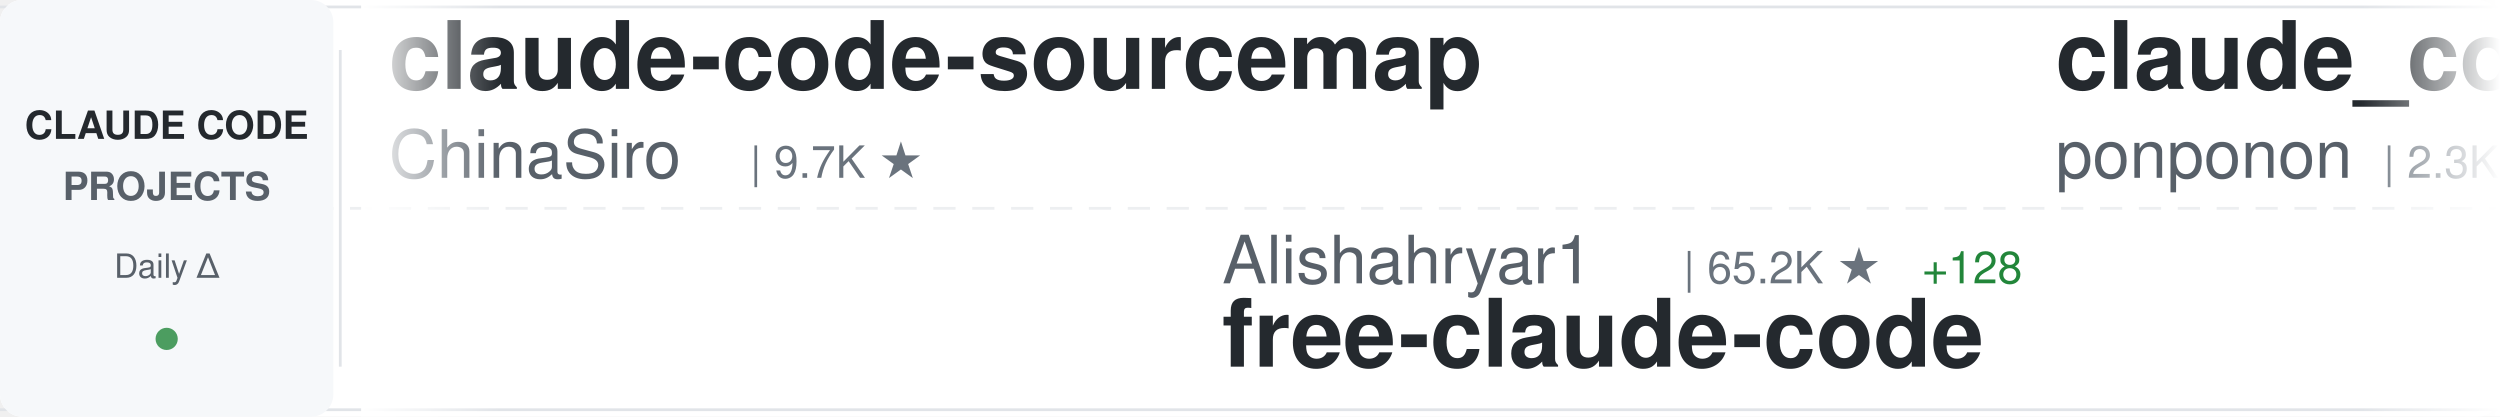
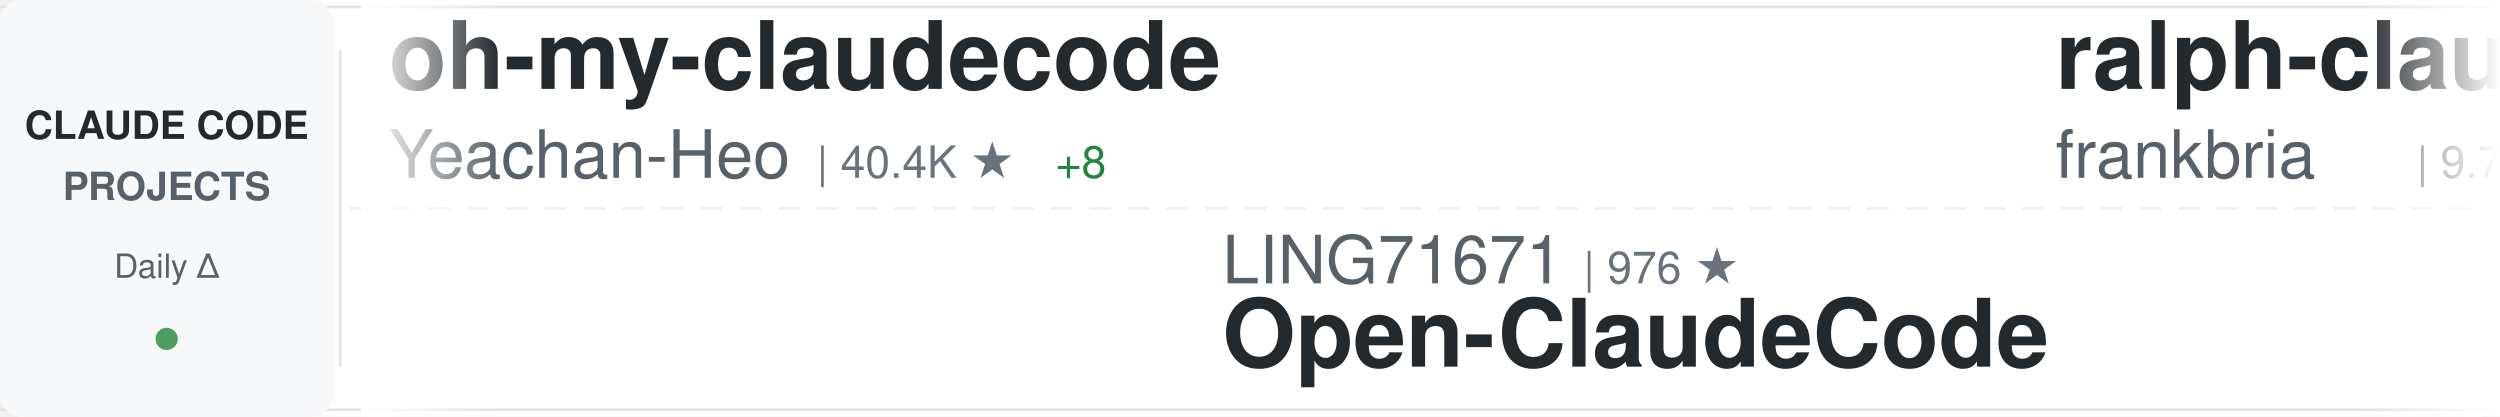
<svg xmlns="http://www.w3.org/2000/svg" width="900" height="150">
  <defs>
    <linearGradient id="awesomeLeftFade" x1="0%" y1="0%" x2="100%" y2="0%">
      <stop offset="0%" style="stop-color:#ffffff;stop-opacity:1" />
      <stop offset="100%" style="stop-color:#ffffff;stop-opacity:0" />
    </linearGradient>
    <linearGradient id="awesomeRightFade" x1="0%" y1="0%" x2="100%" y2="0%">
      <stop offset="0%" style="stop-color:#ffffff;stop-opacity:0" />
      <stop offset="100%" style="stop-color:#ffffff;stop-opacity:1" />
    </linearGradient>
  </defs>
  <rect width="900" height="150" fill="#ffffff" rx="8" />
  <rect x="0" y="2" width="900" height="1" fill="#e1e4e8" />
  <rect x="0" y="147" width="900" height="1" fill="#e1e4e8" />
  <line x1="0" y1="75" x2="900" y2="75" stroke="#e1e4e8" stroke-width="1" stroke-dasharray="8 6" opacity="0.6" />
  <rect x="0" y="0" width="120" height="150" fill="#f6f8fa" rx="8" />
  <text x="60" y="50" font-family="-apple-system, BlinkMacSystemFont, 'Segoe UI', Helvetica, Arial, sans-serif" font-size="14" font-weight="600" fill="#24292e" text-anchor="middle">CLAUDE CODE</text>
  <text x="60" y="72" font-family="-apple-system, BlinkMacSystemFont, 'Segoe UI', Helvetica, Arial, sans-serif" font-size="14" font-weight="600" fill="#586069" text-anchor="middle">PROJECTS</text>
  <text x="60" y="100" font-family="-apple-system, BlinkMacSystemFont, 'Segoe UI', Helvetica, Arial, sans-serif" font-size="12" font-weight="500" fill="#586069" text-anchor="middle">Daily Δ</text>
  <circle cx="60" cy="122" r="4" fill="#22863a" opacity="0.8" />
  <rect x="122" y="18" width="1" height="114" fill="#e1e4e8" />
  <clipPath id="awesomeTickerClip">
    <rect x="130" y="0" width="770" height="150" />
  </clipPath>
  <g clip-path="url(#awesomeTickerClip)">
    <g id="awesomeTickerItems">
      <animateTransform attributeName="transform" attributeType="XML" type="translate" from="0 0" to="-3000 0" dur="54s" repeatCount="indefinite" />
      <g transform="translate(0, 0)">
-         <text x="140" y="32" font-family="-apple-system, BlinkMacSystemFont, 'Segoe UI', Helvetica, Arial, sans-serif" font-size="34" font-weight="600" fill="#24292e">claude-code-sourcemap</text>
-         <text x="140" y="64" font-family="-apple-system, BlinkMacSystemFont, 'Segoe UI', Helvetica, Arial, sans-serif" font-size="24" font-weight="400" fill="#586069">ChinaSiro</text>
-         <text x="270" y="64" font-family="-apple-system, BlinkMacSystemFont, 'Segoe UI', Helvetica, Arial, sans-serif" font-size="16" font-weight="500" fill="#6a737d">| 9.7K ★</text>
+         <text x="140" y="32" font-family="-apple-system, BlinkMacSystemFont, 'Segoe UI', Helvetica, Arial, sans-serif" font-size="34" font-weight="600" fill="#24292e">oh-my-claudecode</text>
+         <text x="140" y="64" font-family="-apple-system, BlinkMacSystemFont, 'Segoe UI', Helvetica, Arial, sans-serif" font-size="24" font-weight="400" fill="#586069">Yeachan-Heo</text>
+         <text x="294" y="64" font-family="-apple-system, BlinkMacSystemFont, 'Segoe UI', Helvetica, Arial, sans-serif" font-size="16" font-weight="500" fill="#6a737d">| 40.4K ★</text>
+         <text x="380" y="64" font-family="-apple-system, BlinkMacSystemFont, 'Segoe UI', Helvetica, Arial, sans-serif" font-size="16" font-weight="500" fill="#22863a"> +8</text>
      </g>
      <g transform="translate(300, 0)">
-         <text x="140" y="102" font-family="-apple-system, BlinkMacSystemFont, 'Segoe UI', Helvetica, Arial, sans-serif" font-size="24" font-weight="400" fill="#586069">Alishahryar1</text>
-         <text x="306" y="102" font-family="-apple-system, BlinkMacSystemFont, 'Segoe UI', Helvetica, Arial, sans-serif" font-size="16" font-weight="500" fill="#6a737d">| 65.2K ★</text>
-         <text x="392" y="102" font-family="-apple-system, BlinkMacSystemFont, 'Segoe UI', Helvetica, Arial, sans-serif" font-size="16" font-weight="500" fill="#22863a"> +128</text>
-         <text x="140" y="132" font-family="-apple-system, BlinkMacSystemFont, 'Segoe UI', Helvetica, Arial, sans-serif" font-size="34" font-weight="600" fill="#24292e">free-claude-code</text>
+         <text x="140" y="102" font-family="-apple-system, BlinkMacSystemFont, 'Segoe UI', Helvetica, Arial, sans-serif" font-size="24" font-weight="400" fill="#586069">LING71671</text>
+         <text x="270" y="102" font-family="-apple-system, BlinkMacSystemFont, 'Segoe UI', Helvetica, Arial, sans-serif" font-size="16" font-weight="500" fill="#6a737d">| 976 ★</text>
+         <text x="140" y="132" font-family="-apple-system, BlinkMacSystemFont, 'Segoe UI', Helvetica, Arial, sans-serif" font-size="34" font-weight="600" fill="#24292e">Open-ClaudeCode</text>
      </g>
      <g transform="translate(600, 0)">
-         <text x="140" y="32" font-family="-apple-system, BlinkMacSystemFont, 'Segoe UI', Helvetica, Arial, sans-serif" font-size="34" font-weight="600" fill="#24292e">claude_code_src</text>
-         <text x="140" y="64" font-family="-apple-system, BlinkMacSystemFont, 'Segoe UI', Helvetica, Arial, sans-serif" font-size="24" font-weight="400" fill="#586069">ponponon</text>
-         <text x="258" y="64" font-family="-apple-system, BlinkMacSystemFont, 'Segoe UI', Helvetica, Arial, sans-serif" font-size="16" font-weight="500" fill="#6a737d">| 2.3K ★</text>
+         <text x="140" y="32" font-family="-apple-system, BlinkMacSystemFont, 'Segoe UI', Helvetica, Arial, sans-serif" font-size="34" font-weight="600" fill="#24292e">ralph-claude-code</text>
+         <text x="140" y="64" font-family="-apple-system, BlinkMacSystemFont, 'Segoe UI', Helvetica, Arial, sans-serif" font-size="24" font-weight="400" fill="#586069">frankbria</text>
+         <text x="270" y="64" font-family="-apple-system, BlinkMacSystemFont, 'Segoe UI', Helvetica, Arial, sans-serif" font-size="16" font-weight="500" fill="#6a737d">| 9.7K ★</text>
+         <text x="347" y="64" font-family="-apple-system, BlinkMacSystemFont, 'Segoe UI', Helvetica, Arial, sans-serif" font-size="16" font-weight="500" fill="#cb2431"> -1</text>
      </g>
      <g transform="translate(900, 0)">
+         <text x="140" y="102" font-family="-apple-system, BlinkMacSystemFont, 'Segoe UI', Helvetica, Arial, sans-serif" font-size="24" font-weight="400" fill="#586069">OneRedOak</text>
+         <text x="270" y="102" font-family="-apple-system, BlinkMacSystemFont, 'Segoe UI', Helvetica, Arial, sans-serif" font-size="16" font-weight="500" fill="#6a737d">| 3.9K ★</text>
+         <text x="140" y="132" font-family="-apple-system, BlinkMacSystemFont, 'Segoe UI', Helvetica, Arial, sans-serif" font-size="34" font-weight="600" fill="#24292e">claude-code-workflows</text>
+       </g>
+       <g transform="translate(1200, 0)">
+         <text x="140" y="32" font-family="-apple-system, BlinkMacSystemFont, 'Segoe UI', Helvetica, Arial, sans-serif" font-size="34" font-weight="600" fill="#24292e">claude-code-guide</text>
+         <text x="140" y="64" font-family="-apple-system, BlinkMacSystemFont, 'Segoe UI', Helvetica, Arial, sans-serif" font-size="24" font-weight="400" fill="#586069">Cranot</text>
+         <text x="234" y="64" font-family="-apple-system, BlinkMacSystemFont, 'Segoe UI', Helvetica, Arial, sans-serif" font-size="16" font-weight="500" fill="#6a737d">| 2.9K ★</text>
+         <text x="311" y="64" font-family="-apple-system, BlinkMacSystemFont, 'Segoe UI', Helvetica, Arial, sans-serif" font-size="16" font-weight="500" fill="#22863a"> +2</text>
+       </g>
+       <g transform="translate(1500, 0)">
+         <text x="140" y="102" font-family="-apple-system, BlinkMacSystemFont, 'Segoe UI', Helvetica, Arial, sans-serif" font-size="24" font-weight="400" fill="#586069">nicedreamzapp</text>
+         <text x="318" y="102" font-family="-apple-system, BlinkMacSystemFont, 'Segoe UI', Helvetica, Arial, sans-serif" font-size="16" font-weight="500" fill="#6a737d">| 3.4K ★</text>
+         <text x="395" y="102" font-family="-apple-system, BlinkMacSystemFont, 'Segoe UI', Helvetica, Arial, sans-serif" font-size="16" font-weight="500" fill="#22863a"> +2</text>
+         <text x="140" y="132" font-family="-apple-system, BlinkMacSystemFont, 'Segoe UI', Helvetica, Arial, sans-serif" font-size="34" font-weight="600" fill="#24292e">claude-code-local</text>
+       </g>
+       <g transform="translate(1800, 0)">
+         <text x="140" y="32" font-family="-apple-system, BlinkMacSystemFont, 'Segoe UI', Helvetica, Arial, sans-serif" font-size="34" font-weight="600" fill="#24292e">claude-code-engineering</text>
+         <text x="140" y="64" font-family="-apple-system, BlinkMacSystemFont, 'Segoe UI', Helvetica, Arial, sans-serif" font-size="24" font-weight="400" fill="#586069">huangjia2019</text>
+         <text x="306" y="64" font-family="-apple-system, BlinkMacSystemFont, 'Segoe UI', Helvetica, Arial, sans-serif" font-size="16" font-weight="500" fill="#6a737d">| 1.1K ★</text>
+       </g>
+       <g transform="translate(2100, 0)">
+         <text x="140" y="102" font-family="-apple-system, BlinkMacSystemFont, 'Segoe UI', Helvetica, Arial, sans-serif" font-size="24" font-weight="400" fill="#586069">ykdojo</text>
+         <text x="234" y="102" font-family="-apple-system, BlinkMacSystemFont, 'Segoe UI', Helvetica, Arial, sans-serif" font-size="16" font-weight="500" fill="#6a737d">| 10.3K ★</text>
+         <text x="320" y="102" font-family="-apple-system, BlinkMacSystemFont, 'Segoe UI', Helvetica, Arial, sans-serif" font-size="16" font-weight="500" fill="#22863a"> +1</text>
+         <text x="140" y="132" font-family="-apple-system, BlinkMacSystemFont, 'Segoe UI', Helvetica, Arial, sans-serif" font-size="34" font-weight="600" fill="#24292e">claude-code-tips</text>
+       </g>
+       <g transform="translate(2400, 0)">
+         <text x="140" y="32" font-family="-apple-system, BlinkMacSystemFont, 'Segoe UI', Helvetica, Arial, sans-serif" font-size="34" font-weight="600" fill="#24292e">system_prompts_leaks</text>
+         <text x="140" y="64" font-family="-apple-system, BlinkMacSystemFont, 'Segoe UI', Helvetica, Arial, sans-serif" font-size="24" font-weight="400" fill="#586069">asgeirtj</text>
+         <text x="258" y="64" font-family="-apple-system, BlinkMacSystemFont, 'Segoe UI', Helvetica, Arial, sans-serif" font-size="16" font-weight="500" fill="#6a737d">| 70.5K ★</text>
+         <text x="344" y="64" font-family="-apple-system, BlinkMacSystemFont, 'Segoe UI', Helvetica, Arial, sans-serif" font-size="16" font-weight="500" fill="#22863a"> +12</text>
+       </g>
+       <g transform="translate(2700, 0)">
        <text x="140" y="102" font-family="-apple-system, BlinkMacSystemFont, 'Segoe UI', Helvetica, Arial, sans-serif" font-size="24" font-weight="400" fill="#586069">ccplugins</text>
        <text x="270" y="102" font-family="-apple-system, BlinkMacSystemFont, 'Segoe UI', Helvetica, Arial, sans-serif" font-size="16" font-weight="500" fill="#6a737d">| 990 ★</text>
        <text x="140" y="132" font-family="-apple-system, BlinkMacSystemFont, 'Segoe UI', Helvetica, Arial, sans-serif" font-size="34" font-weight="600" fill="#24292e">awesome-claude-code-plug...</text>
      </g>
-       <g transform="translate(1200, 0)">
+       <g transform="translate(3000, 0)">
        <text x="140" y="32" font-family="-apple-system, BlinkMacSystemFont, 'Segoe UI', Helvetica, Arial, sans-serif" font-size="34" font-weight="600" fill="#24292e">oh-my-claudecode</text>
        <text x="140" y="64" font-family="-apple-system, BlinkMacSystemFont, 'Segoe UI', Helvetica, Arial, sans-serif" font-size="24" font-weight="400" fill="#586069">Yeachan-Heo</text>
        <text x="294" y="64" font-family="-apple-system, BlinkMacSystemFont, 'Segoe UI', Helvetica, Arial, sans-serif" font-size="16" font-weight="500" fill="#6a737d">| 40.4K ★</text>
-         <text x="380" y="64" font-family="-apple-system, BlinkMacSystemFont, 'Segoe UI', Helvetica, Arial, sans-serif" font-size="16" font-weight="500" fill="#22863a"> +5</text>
-       </g>
-       <g transform="translate(1500, 0)">
-         <text x="140" y="102" font-family="-apple-system, BlinkMacSystemFont, 'Segoe UI', Helvetica, Arial, sans-serif" font-size="24" font-weight="400" fill="#586069">ykdojo</text>
-         <text x="234" y="102" font-family="-apple-system, BlinkMacSystemFont, 'Segoe UI', Helvetica, Arial, sans-serif" font-size="16" font-weight="500" fill="#6a737d">| 10.3K ★</text>
-         <text x="320" y="102" font-family="-apple-system, BlinkMacSystemFont, 'Segoe UI', Helvetica, Arial, sans-serif" font-size="16" font-weight="500" fill="#22863a"> +2</text>
-         <text x="140" y="132" font-family="-apple-system, BlinkMacSystemFont, 'Segoe UI', Helvetica, Arial, sans-serif" font-size="34" font-weight="600" fill="#24292e">claude-code-tips</text>
-       </g>
-       <g transform="translate(1800, 0)">
-         <text x="140" y="32" font-family="-apple-system, BlinkMacSystemFont, 'Segoe UI', Helvetica, Arial, sans-serif" font-size="34" font-weight="600" fill="#24292e">claude-code-guide</text>
-         <text x="140" y="64" font-family="-apple-system, BlinkMacSystemFont, 'Segoe UI', Helvetica, Arial, sans-serif" font-size="24" font-weight="400" fill="#586069">zebbern</text>
-         <text x="246" y="64" font-family="-apple-system, BlinkMacSystemFont, 'Segoe UI', Helvetica, Arial, sans-serif" font-size="16" font-weight="500" fill="#6a737d">| 4.7K ★</text>
-         <text x="323" y="64" font-family="-apple-system, BlinkMacSystemFont, 'Segoe UI', Helvetica, Arial, sans-serif" font-size="16" font-weight="500" fill="#22863a"> +1</text>
-       </g>
-       <g transform="translate(2100, 0)">
-         <text x="140" y="102" font-family="-apple-system, BlinkMacSystemFont, 'Segoe UI', Helvetica, Arial, sans-serif" font-size="24" font-weight="400" fill="#586069">777genius</text>
-         <text x="270" y="102" font-family="-apple-system, BlinkMacSystemFont, 'Segoe UI', Helvetica, Arial, sans-serif" font-size="16" font-weight="500" fill="#6a737d">| 937 ★</text>
-         <text x="338" y="102" font-family="-apple-system, BlinkMacSystemFont, 'Segoe UI', Helvetica, Arial, sans-serif" font-size="16" font-weight="500" fill="#22863a"> +1</text>
-         <text x="140" y="132" font-family="-apple-system, BlinkMacSystemFont, 'Segoe UI', Helvetica, Arial, sans-serif" font-size="34" font-weight="600" fill="#24292e">claude-code-source-code</text>
-       </g>
-       <g transform="translate(2400, 0)">
-         <text x="140" y="32" font-family="-apple-system, BlinkMacSystemFont, 'Segoe UI', Helvetica, Arial, sans-serif" font-size="34" font-weight="600" fill="#24292e">claude-code-from-scratch</text>
-         <text x="140" y="64" font-family="-apple-system, BlinkMacSystemFont, 'Segoe UI', Helvetica, Arial, sans-serif" font-size="24" font-weight="400" fill="#586069">Windy3f3f3f3f</text>
-         <text x="318" y="64" font-family="-apple-system, BlinkMacSystemFont, 'Segoe UI', Helvetica, Arial, sans-serif" font-size="16" font-weight="500" fill="#6a737d">| 2.8K ★</text>
-       </g>
-       <g transform="translate(2700, 0)">
-         <text x="140" y="102" font-family="-apple-system, BlinkMacSystemFont, 'Segoe UI', Helvetica, Arial, sans-serif" font-size="24" font-weight="400" fill="#586069">anthropics</text>
-         <text x="282" y="102" font-family="-apple-system, BlinkMacSystemFont, 'Segoe UI', Helvetica, Arial, sans-serif" font-size="16" font-weight="500" fill="#6a737d">| 6.7K ★</text>
-         <text x="359" y="102" font-family="-apple-system, BlinkMacSystemFont, 'Segoe UI', Helvetica, Arial, sans-serif" font-size="16" font-weight="500" fill="#22863a"> +6</text>
-         <text x="140" y="132" font-family="-apple-system, BlinkMacSystemFont, 'Segoe UI', Helvetica, Arial, sans-serif" font-size="34" font-weight="600" fill="#24292e">claude-code-security-rev...</text>
-       </g>
-       <g transform="translate(3000, 0)">
-         <text x="140" y="32" font-family="-apple-system, BlinkMacSystemFont, 'Segoe UI', Helvetica, Arial, sans-serif" font-size="34" font-weight="600" fill="#24292e">claude-code-sourcemap</text>
-         <text x="140" y="64" font-family="-apple-system, BlinkMacSystemFont, 'Segoe UI', Helvetica, Arial, sans-serif" font-size="24" font-weight="400" fill="#586069">ChinaSiro</text>
-         <text x="270" y="64" font-family="-apple-system, BlinkMacSystemFont, 'Segoe UI', Helvetica, Arial, sans-serif" font-size="16" font-weight="500" fill="#6a737d">| 9.7K ★</text>
+         <text x="380" y="64" font-family="-apple-system, BlinkMacSystemFont, 'Segoe UI', Helvetica, Arial, sans-serif" font-size="16" font-weight="500" fill="#22863a"> +8</text>
      </g>
      <g transform="translate(3300, 0)">
-         <text x="140" y="102" font-family="-apple-system, BlinkMacSystemFont, 'Segoe UI', Helvetica, Arial, sans-serif" font-size="24" font-weight="400" fill="#586069">Alishahryar1</text>
-         <text x="306" y="102" font-family="-apple-system, BlinkMacSystemFont, 'Segoe UI', Helvetica, Arial, sans-serif" font-size="16" font-weight="500" fill="#6a737d">| 65.2K ★</text>
-         <text x="392" y="102" font-family="-apple-system, BlinkMacSystemFont, 'Segoe UI', Helvetica, Arial, sans-serif" font-size="16" font-weight="500" fill="#22863a"> +128</text>
-         <text x="140" y="132" font-family="-apple-system, BlinkMacSystemFont, 'Segoe UI', Helvetica, Arial, sans-serif" font-size="34" font-weight="600" fill="#24292e">free-claude-code</text>
+         <text x="140" y="102" font-family="-apple-system, BlinkMacSystemFont, 'Segoe UI', Helvetica, Arial, sans-serif" font-size="24" font-weight="400" fill="#586069">LING71671</text>
+         <text x="270" y="102" font-family="-apple-system, BlinkMacSystemFont, 'Segoe UI', Helvetica, Arial, sans-serif" font-size="16" font-weight="500" fill="#6a737d">| 976 ★</text>
+         <text x="140" y="132" font-family="-apple-system, BlinkMacSystemFont, 'Segoe UI', Helvetica, Arial, sans-serif" font-size="34" font-weight="600" fill="#24292e">Open-ClaudeCode</text>
      </g>
      <g transform="translate(3600, 0)">
-         <text x="140" y="32" font-family="-apple-system, BlinkMacSystemFont, 'Segoe UI', Helvetica, Arial, sans-serif" font-size="34" font-weight="600" fill="#24292e">claude_code_src</text>
-         <text x="140" y="64" font-family="-apple-system, BlinkMacSystemFont, 'Segoe UI', Helvetica, Arial, sans-serif" font-size="24" font-weight="400" fill="#586069">ponponon</text>
-         <text x="258" y="64" font-family="-apple-system, BlinkMacSystemFont, 'Segoe UI', Helvetica, Arial, sans-serif" font-size="16" font-weight="500" fill="#6a737d">| 2.3K ★</text>
+         <text x="140" y="32" font-family="-apple-system, BlinkMacSystemFont, 'Segoe UI', Helvetica, Arial, sans-serif" font-size="34" font-weight="600" fill="#24292e">ralph-claude-code</text>
+         <text x="140" y="64" font-family="-apple-system, BlinkMacSystemFont, 'Segoe UI', Helvetica, Arial, sans-serif" font-size="24" font-weight="400" fill="#586069">frankbria</text>
+         <text x="270" y="64" font-family="-apple-system, BlinkMacSystemFont, 'Segoe UI', Helvetica, Arial, sans-serif" font-size="16" font-weight="500" fill="#6a737d">| 9.7K ★</text>
+         <text x="347" y="64" font-family="-apple-system, BlinkMacSystemFont, 'Segoe UI', Helvetica, Arial, sans-serif" font-size="16" font-weight="500" fill="#cb2431"> -1</text>
      </g>
      <g transform="translate(3900, 0)">
-         <text x="140" y="102" font-family="-apple-system, BlinkMacSystemFont, 'Segoe UI', Helvetica, Arial, sans-serif" font-size="24" font-weight="400" fill="#586069">ccplugins</text>
-         <text x="270" y="102" font-family="-apple-system, BlinkMacSystemFont, 'Segoe UI', Helvetica, Arial, sans-serif" font-size="16" font-weight="500" fill="#6a737d">| 990 ★</text>
-         <text x="140" y="132" font-family="-apple-system, BlinkMacSystemFont, 'Segoe UI', Helvetica, Arial, sans-serif" font-size="34" font-weight="600" fill="#24292e">awesome-claude-code-plug...</text>
+         <text x="140" y="102" font-family="-apple-system, BlinkMacSystemFont, 'Segoe UI', Helvetica, Arial, sans-serif" font-size="24" font-weight="400" fill="#586069">OneRedOak</text>
+         <text x="270" y="102" font-family="-apple-system, BlinkMacSystemFont, 'Segoe UI', Helvetica, Arial, sans-serif" font-size="16" font-weight="500" fill="#6a737d">| 3.9K ★</text>
+         <text x="140" y="132" font-family="-apple-system, BlinkMacSystemFont, 'Segoe UI', Helvetica, Arial, sans-serif" font-size="34" font-weight="600" fill="#24292e">claude-code-workflows</text>
      </g>
    </g>
  </g>
  <rect x="130" y="0" width="50" height="150" fill="url(#awesomeLeftFade)" />
  <rect x="850" y="0" width="50" height="150" fill="url(#awesomeRightFade)" />
</svg>
